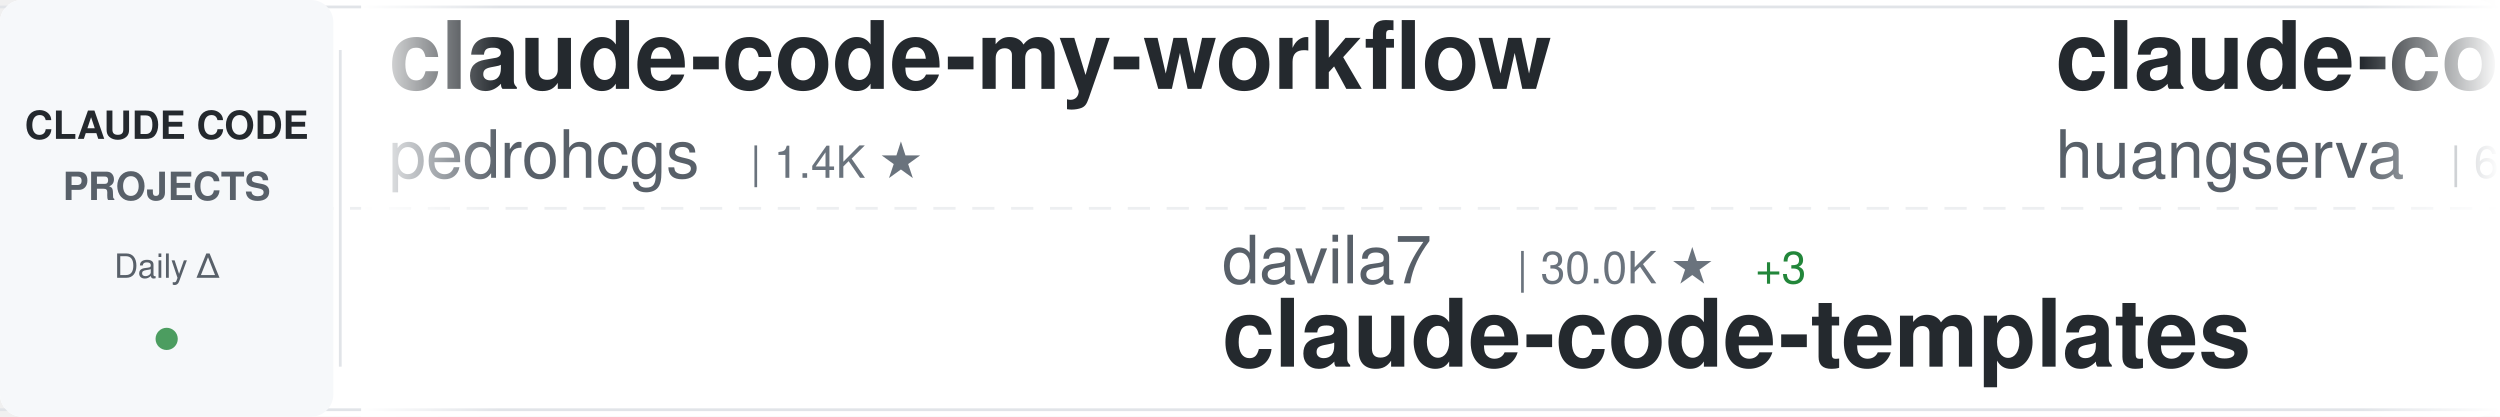
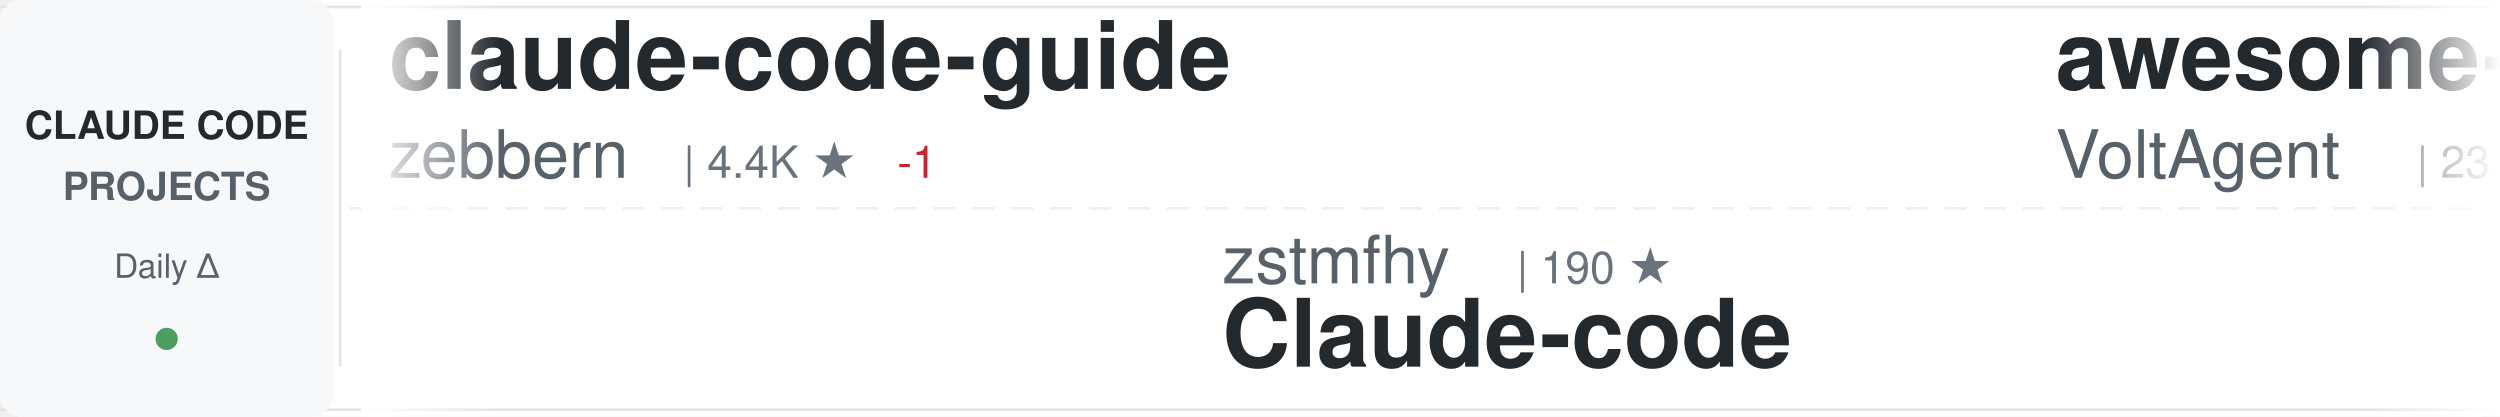
<svg xmlns="http://www.w3.org/2000/svg" width="900" height="150">
  <defs>
    <linearGradient id="awesomeLeftFade" x1="0%" y1="0%" x2="100%" y2="0%">
      <stop offset="0%" style="stop-color:#ffffff;stop-opacity:1" />
      <stop offset="100%" style="stop-color:#ffffff;stop-opacity:0" />
    </linearGradient>
    <linearGradient id="awesomeRightFade" x1="0%" y1="0%" x2="100%" y2="0%">
      <stop offset="0%" style="stop-color:#ffffff;stop-opacity:0" />
      <stop offset="100%" style="stop-color:#ffffff;stop-opacity:1" />
    </linearGradient>
  </defs>
  <rect width="900" height="150" fill="#ffffff" rx="8" />
  <rect x="0" y="2" width="900" height="1" fill="#e1e4e8" />
  <rect x="0" y="147" width="900" height="1" fill="#e1e4e8" />
  <line x1="0" y1="75" x2="900" y2="75" stroke="#e1e4e8" stroke-width="1" stroke-dasharray="8 6" opacity="0.6" />
  <rect x="0" y="0" width="120" height="150" fill="#f6f8fa" rx="8" />
  <text x="60" y="50" font-family="-apple-system, BlinkMacSystemFont, 'Segoe UI', Helvetica, Arial, sans-serif" font-size="14" font-weight="600" fill="#24292e" text-anchor="middle">CLAUDE CODE</text>
  <text x="60" y="72" font-family="-apple-system, BlinkMacSystemFont, 'Segoe UI', Helvetica, Arial, sans-serif" font-size="14" font-weight="600" fill="#586069" text-anchor="middle">PROJECTS</text>
  <text x="60" y="100" font-family="-apple-system, BlinkMacSystemFont, 'Segoe UI', Helvetica, Arial, sans-serif" font-size="12" font-weight="500" fill="#586069" text-anchor="middle">Daily Δ</text>
  <circle cx="60" cy="122" r="4" fill="#22863a" opacity="0.8" />
  <rect x="122" y="18" width="1" height="114" fill="#e1e4e8" />
  <clipPath id="awesomeTickerClip">
    <rect x="130" y="0" width="770" height="150" />
  </clipPath>
  <g clip-path="url(#awesomeTickerClip)">
    <g id="awesomeTickerItems">
      <animateTransform attributeName="transform" attributeType="XML" type="translate" from="0 0" to="-3000 0" dur="54s" repeatCount="indefinite" />
      <g transform="translate(0, 0)">
-         <text x="140" y="32" font-family="-apple-system, BlinkMacSystemFont, 'Segoe UI', Helvetica, Arial, sans-serif" font-size="34" font-weight="600" fill="#24292e">claude-code-my-workflow</text>
-         <text x="140" y="64" font-family="-apple-system, BlinkMacSystemFont, 'Segoe UI', Helvetica, Arial, sans-serif" font-size="24" font-weight="400" fill="#586069">pedrohcgs</text>
-         <text x="270" y="64" font-family="-apple-system, BlinkMacSystemFont, 'Segoe UI', Helvetica, Arial, sans-serif" font-size="16" font-weight="500" fill="#6a737d">| 1.4K ★</text>
+         <text x="140" y="32" font-family="-apple-system, BlinkMacSystemFont, 'Segoe UI', Helvetica, Arial, sans-serif" font-size="34" font-weight="600" fill="#24292e">claude-code-guide</text>
+         <text x="140" y="64" font-family="-apple-system, BlinkMacSystemFont, 'Segoe UI', Helvetica, Arial, sans-serif" font-size="24" font-weight="400" fill="#586069">zebbern</text>
+         <text x="246" y="64" font-family="-apple-system, BlinkMacSystemFont, 'Segoe UI', Helvetica, Arial, sans-serif" font-size="16" font-weight="500" fill="#6a737d">| 4.4K ★</text>
+         <text x="323" y="64" font-family="-apple-system, BlinkMacSystemFont, 'Segoe UI', Helvetica, Arial, sans-serif" font-size="16" font-weight="500" fill="#cb2431"> -1</text>
      </g>
      <g transform="translate(300, 0)">
-         <text x="140" y="102" font-family="-apple-system, BlinkMacSystemFont, 'Segoe UI', Helvetica, Arial, sans-serif" font-size="24" font-weight="400" fill="#586069">davila7</text>
-         <text x="246" y="102" font-family="-apple-system, BlinkMacSystemFont, 'Segoe UI', Helvetica, Arial, sans-serif" font-size="16" font-weight="500" fill="#6a737d">| 30.0K ★</text>
-         <text x="332" y="102" font-family="-apple-system, BlinkMacSystemFont, 'Segoe UI', Helvetica, Arial, sans-serif" font-size="16" font-weight="500" fill="#22863a"> +3</text>
-         <text x="140" y="132" font-family="-apple-system, BlinkMacSystemFont, 'Segoe UI', Helvetica, Arial, sans-serif" font-size="34" font-weight="600" fill="#24292e">claude-code-templates</text>
+         <text x="140" y="102" font-family="-apple-system, BlinkMacSystemFont, 'Segoe UI', Helvetica, Arial, sans-serif" font-size="24" font-weight="400" fill="#586069">zstmfhy</text>
+         <text x="246" y="102" font-family="-apple-system, BlinkMacSystemFont, 'Segoe UI', Helvetica, Arial, sans-serif" font-size="16" font-weight="500" fill="#6a737d">| 190 ★</text>
+         <text x="140" y="132" font-family="-apple-system, BlinkMacSystemFont, 'Segoe UI', Helvetica, Arial, sans-serif" font-size="34" font-weight="600" fill="#24292e">Claude-code</text>
      </g>
      <g transform="translate(600, 0)">
-         <text x="140" y="32" font-family="-apple-system, BlinkMacSystemFont, 'Segoe UI', Helvetica, Arial, sans-serif" font-size="34" font-weight="600" fill="#24292e">claude-code-cli</text>
-         <text x="140" y="64" font-family="-apple-system, BlinkMacSystemFont, 'Segoe UI', Helvetica, Arial, sans-serif" font-size="24" font-weight="400" fill="#586069">huangserva</text>
-         <text x="282" y="64" font-family="-apple-system, BlinkMacSystemFont, 'Segoe UI', Helvetica, Arial, sans-serif" font-size="16" font-weight="500" fill="#6a737d">| 621 ★</text>
+         <text x="140" y="32" font-family="-apple-system, BlinkMacSystemFont, 'Segoe UI', Helvetica, Arial, sans-serif" font-size="34" font-weight="600" fill="#24292e">awesome-claude-code-suba...</text>
+         <text x="140" y="64" font-family="-apple-system, BlinkMacSystemFont, 'Segoe UI', Helvetica, Arial, sans-serif" font-size="24" font-weight="400" fill="#586069">VoltAgent</text>
+         <text x="270" y="64" font-family="-apple-system, BlinkMacSystemFont, 'Segoe UI', Helvetica, Arial, sans-serif" font-size="16" font-weight="500" fill="#6a737d">| 23.9K ★</text>
+         <text x="356" y="64" font-family="-apple-system, BlinkMacSystemFont, 'Segoe UI', Helvetica, Arial, sans-serif" font-size="16" font-weight="500" fill="#22863a"> +3</text>
      </g>
      <g transform="translate(900, 0)">
-         <text x="140" y="102" font-family="-apple-system, BlinkMacSystemFont, 'Segoe UI', Helvetica, Arial, sans-serif" font-size="24" font-weight="400" fill="#586069">anthropics</text>
-         <text x="282" y="102" font-family="-apple-system, BlinkMacSystemFont, 'Segoe UI', Helvetica, Arial, sans-serif" font-size="16" font-weight="500" fill="#6a737d">| 139.7K ★</text>
-         <text x="377" y="102" font-family="-apple-system, BlinkMacSystemFont, 'Segoe UI', Helvetica, Arial, sans-serif" font-size="16" font-weight="500" fill="#22863a"> +29</text>
-         <text x="140" y="132" font-family="-apple-system, BlinkMacSystemFont, 'Segoe UI', Helvetica, Arial, sans-serif" font-size="34" font-weight="600" fill="#24292e">claude-code</text>
+         <text x="140" y="102" font-family="-apple-system, BlinkMacSystemFont, 'Segoe UI', Helvetica, Arial, sans-serif" font-size="24" font-weight="400" fill="#586069">alejandrobalderas</text>
+         <text x="366" y="102" font-family="-apple-system, BlinkMacSystemFont, 'Segoe UI', Helvetica, Arial, sans-serif" font-size="16" font-weight="500" fill="#6a737d">| 2.7K ★</text>
+         <text x="140" y="132" font-family="-apple-system, BlinkMacSystemFont, 'Segoe UI', Helvetica, Arial, sans-serif" font-size="34" font-weight="600" fill="#24292e">claude-code-from-source</text>
      </g>
      <g transform="translate(1200, 0)">
        <text x="140" y="32" font-family="-apple-system, BlinkMacSystemFont, 'Segoe UI', Helvetica, Arial, sans-serif" font-size="34" font-weight="600" fill="#24292e">claude-code</text>
-         <text x="140" y="64" font-family="-apple-system, BlinkMacSystemFont, 'Segoe UI', Helvetica, Arial, sans-serif" font-size="24" font-weight="400" fill="#586069">lowcortisolprogrammer</text>
-         <text x="414" y="64" font-family="-apple-system, BlinkMacSystemFont, 'Segoe UI', Helvetica, Arial, sans-serif" font-size="16" font-weight="500" fill="#6a737d">| 172 ★</text>
+         <text x="140" y="64" font-family="-apple-system, BlinkMacSystemFont, 'Segoe UI', Helvetica, Arial, sans-serif" font-size="24" font-weight="400" fill="#586069">xorespesp</text>
+         <text x="270" y="64" font-family="-apple-system, BlinkMacSystemFont, 'Segoe UI', Helvetica, Arial, sans-serif" font-size="16" font-weight="500" fill="#6a737d">| 231 ★</text>
      </g>
      <g transform="translate(1500, 0)">
-         <text x="140" y="102" font-family="-apple-system, BlinkMacSystemFont, 'Segoe UI', Helvetica, Arial, sans-serif" font-size="24" font-weight="400" fill="#586069">pengchengneo</text>
-         <text x="306" y="102" font-family="-apple-system, BlinkMacSystemFont, 'Segoe UI', Helvetica, Arial, sans-serif" font-size="16" font-weight="500" fill="#6a737d">| 1.7K ★</text>
-         <text x="383" y="102" font-family="-apple-system, BlinkMacSystemFont, 'Segoe UI', Helvetica, Arial, sans-serif" font-size="16" font-weight="500" fill="#22863a"> +2</text>
-         <text x="140" y="132" font-family="-apple-system, BlinkMacSystemFont, 'Segoe UI', Helvetica, Arial, sans-serif" font-size="34" font-weight="600" fill="#24292e">Claude-Code</text>
+         <text x="140" y="102" font-family="-apple-system, BlinkMacSystemFont, 'Segoe UI', Helvetica, Arial, sans-serif" font-size="24" font-weight="400" fill="#586069">FlorianBruniaux</text>
+         <text x="342" y="102" font-family="-apple-system, BlinkMacSystemFont, 'Segoe UI', Helvetica, Arial, sans-serif" font-size="16" font-weight="500" fill="#6a737d">| 5.6K ★</text>
+         <text x="419" y="102" font-family="-apple-system, BlinkMacSystemFont, 'Segoe UI', Helvetica, Arial, sans-serif" font-size="16" font-weight="500" fill="#22863a"> +3</text>
+         <text x="140" y="132" font-family="-apple-system, BlinkMacSystemFont, 'Segoe UI', Helvetica, Arial, sans-serif" font-size="34" font-weight="600" fill="#24292e">claude-code-ultimate-gui...</text>
      </g>
      <g transform="translate(1800, 0)">
-         <text x="140" y="32" font-family="-apple-system, BlinkMacSystemFont, 'Segoe UI', Helvetica, Arial, sans-serif" font-size="34" font-weight="600" fill="#24292e">claude-code</text>
-         <text x="140" y="64" font-family="-apple-system, BlinkMacSystemFont, 'Segoe UI', Helvetica, Arial, sans-serif" font-size="24" font-weight="400" fill="#586069">codeaashu</text>
-         <text x="270" y="64" font-family="-apple-system, BlinkMacSystemFont, 'Segoe UI', Helvetica, Arial, sans-serif" font-size="16" font-weight="500" fill="#6a737d">| 3.2K ★</text>
-         <text x="347" y="64" font-family="-apple-system, BlinkMacSystemFont, 'Segoe UI', Helvetica, Arial, sans-serif" font-size="16" font-weight="500" fill="#22863a"> +5</text>
+         <text x="140" y="32" font-family="-apple-system, BlinkMacSystemFont, 'Segoe UI', Helvetica, Arial, sans-serif" font-size="34" font-weight="600" fill="#24292e">claude-code-engineering</text>
+         <text x="140" y="64" font-family="-apple-system, BlinkMacSystemFont, 'Segoe UI', Helvetica, Arial, sans-serif" font-size="24" font-weight="400" fill="#586069">huangjia2019</text>
+         <text x="306" y="64" font-family="-apple-system, BlinkMacSystemFont, 'Segoe UI', Helvetica, Arial, sans-serif" font-size="16" font-weight="500" fill="#6a737d">| 1.0K ★</text>
      </g>
      <g transform="translate(2100, 0)">
-         <text x="140" y="102" font-family="-apple-system, BlinkMacSystemFont, 'Segoe UI', Helvetica, Arial, sans-serif" font-size="24" font-weight="400" fill="#586069">T-Lab-CUHKSZ</text>
-         <text x="306" y="102" font-family="-apple-system, BlinkMacSystemFont, 'Segoe UI', Helvetica, Arial, sans-serif" font-size="16" font-weight="500" fill="#6a737d">| 326 ★</text>
-         <text x="140" y="132" font-family="-apple-system, BlinkMacSystemFont, 'Segoe UI', Helvetica, Arial, sans-serif" font-size="34" font-weight="600" fill="#24292e">claude-code</text>
+         <text x="140" y="102" font-family="-apple-system, BlinkMacSystemFont, 'Segoe UI', Helvetica, Arial, sans-serif" font-size="24" font-weight="400" fill="#586069">Njengah</text>
+         <text x="246" y="102" font-family="-apple-system, BlinkMacSystemFont, 'Segoe UI', Helvetica, Arial, sans-serif" font-size="16" font-weight="500" fill="#6a737d">| 1.9K ★</text>
+         <text x="323" y="102" font-family="-apple-system, BlinkMacSystemFont, 'Segoe UI', Helvetica, Arial, sans-serif" font-size="16" font-weight="500" fill="#22863a"> +1.9K</text>
+         <text x="140" y="132" font-family="-apple-system, BlinkMacSystemFont, 'Segoe UI', Helvetica, Arial, sans-serif" font-size="34" font-weight="600" fill="#24292e">claude-code-cheat-sheet</text>
      </g>
      <g transform="translate(2400, 0)">
-         <text x="140" y="32" font-family="-apple-system, BlinkMacSystemFont, 'Segoe UI', Helvetica, Arial, sans-serif" font-size="34" font-weight="600" fill="#24292e">claude-code-plugins-plus...</text>
-         <text x="140" y="64" font-family="-apple-system, BlinkMacSystemFont, 'Segoe UI', Helvetica, Arial, sans-serif" font-size="24" font-weight="400" fill="#586069">jeremylongshore</text>
-         <text x="342" y="64" font-family="-apple-system, BlinkMacSystemFont, 'Segoe UI', Helvetica, Arial, sans-serif" font-size="16" font-weight="500" fill="#6a737d">| 2.6K ★</text>
-         <text x="419" y="64" font-family="-apple-system, BlinkMacSystemFont, 'Segoe UI', Helvetica, Arial, sans-serif" font-size="16" font-weight="500" fill="#22863a"> +1</text>
+         <text x="140" y="32" font-family="-apple-system, BlinkMacSystemFont, 'Segoe UI', Helvetica, Arial, sans-serif" font-size="34" font-weight="600" fill="#24292e">claude-code-best-practic...</text>
+         <text x="140" y="64" font-family="-apple-system, BlinkMacSystemFont, 'Segoe UI', Helvetica, Arial, sans-serif" font-size="24" font-weight="400" fill="#586069">shanraisshan</text>
+         <text x="306" y="64" font-family="-apple-system, BlinkMacSystemFont, 'Segoe UI', Helvetica, Arial, sans-serif" font-size="16" font-weight="500" fill="#6a737d">| 63.8K ★</text>
+         <text x="392" y="64" font-family="-apple-system, BlinkMacSystemFont, 'Segoe UI', Helvetica, Arial, sans-serif" font-size="16" font-weight="500" fill="#22863a"> +9</text>
      </g>
      <g transform="translate(2700, 0)">
-         <text x="140" y="102" font-family="-apple-system, BlinkMacSystemFont, 'Segoe UI', Helvetica, Arial, sans-serif" font-size="24" font-weight="400" fill="#586069">digitalsamba</text>
-         <text x="306" y="102" font-family="-apple-system, BlinkMacSystemFont, 'Segoe UI', Helvetica, Arial, sans-serif" font-size="16" font-weight="500" fill="#6a737d">| 1.9K ★</text>
-         <text x="383" y="102" font-family="-apple-system, BlinkMacSystemFont, 'Segoe UI', Helvetica, Arial, sans-serif" font-size="16" font-weight="500" fill="#22863a"> +2</text>
-         <text x="140" y="132" font-family="-apple-system, BlinkMacSystemFont, 'Segoe UI', Helvetica, Arial, sans-serif" font-size="34" font-weight="600" fill="#24292e">claude-code-video-toolki...</text>
+         <text x="140" y="102" font-family="-apple-system, BlinkMacSystemFont, 'Segoe UI', Helvetica, Arial, sans-serif" font-size="24" font-weight="400" fill="#586069">OneRedOak</text>
+         <text x="270" y="102" font-family="-apple-system, BlinkMacSystemFont, 'Segoe UI', Helvetica, Arial, sans-serif" font-size="16" font-weight="500" fill="#6a737d">| 3.9K ★</text>
+         <text x="140" y="132" font-family="-apple-system, BlinkMacSystemFont, 'Segoe UI', Helvetica, Arial, sans-serif" font-size="34" font-weight="600" fill="#24292e">claude-code-workflows</text>
      </g>
      <g transform="translate(3000, 0)">
-         <text x="140" y="32" font-family="-apple-system, BlinkMacSystemFont, 'Segoe UI', Helvetica, Arial, sans-serif" font-size="34" font-weight="600" fill="#24292e">claude-code-my-workflow</text>
-         <text x="140" y="64" font-family="-apple-system, BlinkMacSystemFont, 'Segoe UI', Helvetica, Arial, sans-serif" font-size="24" font-weight="400" fill="#586069">pedrohcgs</text>
-         <text x="270" y="64" font-family="-apple-system, BlinkMacSystemFont, 'Segoe UI', Helvetica, Arial, sans-serif" font-size="16" font-weight="500" fill="#6a737d">| 1.4K ★</text>
+         <text x="140" y="32" font-family="-apple-system, BlinkMacSystemFont, 'Segoe UI', Helvetica, Arial, sans-serif" font-size="34" font-weight="600" fill="#24292e">claude-code-guide</text>
+         <text x="140" y="64" font-family="-apple-system, BlinkMacSystemFont, 'Segoe UI', Helvetica, Arial, sans-serif" font-size="24" font-weight="400" fill="#586069">zebbern</text>
+         <text x="246" y="64" font-family="-apple-system, BlinkMacSystemFont, 'Segoe UI', Helvetica, Arial, sans-serif" font-size="16" font-weight="500" fill="#6a737d">| 4.4K ★</text>
+         <text x="323" y="64" font-family="-apple-system, BlinkMacSystemFont, 'Segoe UI', Helvetica, Arial, sans-serif" font-size="16" font-weight="500" fill="#cb2431"> -1</text>
      </g>
      <g transform="translate(3300, 0)">
-         <text x="140" y="102" font-family="-apple-system, BlinkMacSystemFont, 'Segoe UI', Helvetica, Arial, sans-serif" font-size="24" font-weight="400" fill="#586069">davila7</text>
-         <text x="246" y="102" font-family="-apple-system, BlinkMacSystemFont, 'Segoe UI', Helvetica, Arial, sans-serif" font-size="16" font-weight="500" fill="#6a737d">| 30.0K ★</text>
-         <text x="332" y="102" font-family="-apple-system, BlinkMacSystemFont, 'Segoe UI', Helvetica, Arial, sans-serif" font-size="16" font-weight="500" fill="#22863a"> +3</text>
-         <text x="140" y="132" font-family="-apple-system, BlinkMacSystemFont, 'Segoe UI', Helvetica, Arial, sans-serif" font-size="34" font-weight="600" fill="#24292e">claude-code-templates</text>
+         <text x="140" y="102" font-family="-apple-system, BlinkMacSystemFont, 'Segoe UI', Helvetica, Arial, sans-serif" font-size="24" font-weight="400" fill="#586069">zstmfhy</text>
+         <text x="246" y="102" font-family="-apple-system, BlinkMacSystemFont, 'Segoe UI', Helvetica, Arial, sans-serif" font-size="16" font-weight="500" fill="#6a737d">| 190 ★</text>
+         <text x="140" y="132" font-family="-apple-system, BlinkMacSystemFont, 'Segoe UI', Helvetica, Arial, sans-serif" font-size="34" font-weight="600" fill="#24292e">Claude-code</text>
      </g>
      <g transform="translate(3600, 0)">
-         <text x="140" y="32" font-family="-apple-system, BlinkMacSystemFont, 'Segoe UI', Helvetica, Arial, sans-serif" font-size="34" font-weight="600" fill="#24292e">claude-code-cli</text>
-         <text x="140" y="64" font-family="-apple-system, BlinkMacSystemFont, 'Segoe UI', Helvetica, Arial, sans-serif" font-size="24" font-weight="400" fill="#586069">huangserva</text>
-         <text x="282" y="64" font-family="-apple-system, BlinkMacSystemFont, 'Segoe UI', Helvetica, Arial, sans-serif" font-size="16" font-weight="500" fill="#6a737d">| 621 ★</text>
+         <text x="140" y="32" font-family="-apple-system, BlinkMacSystemFont, 'Segoe UI', Helvetica, Arial, sans-serif" font-size="34" font-weight="600" fill="#24292e">awesome-claude-code-suba...</text>
+         <text x="140" y="64" font-family="-apple-system, BlinkMacSystemFont, 'Segoe UI', Helvetica, Arial, sans-serif" font-size="24" font-weight="400" fill="#586069">VoltAgent</text>
+         <text x="270" y="64" font-family="-apple-system, BlinkMacSystemFont, 'Segoe UI', Helvetica, Arial, sans-serif" font-size="16" font-weight="500" fill="#6a737d">| 23.9K ★</text>
+         <text x="356" y="64" font-family="-apple-system, BlinkMacSystemFont, 'Segoe UI', Helvetica, Arial, sans-serif" font-size="16" font-weight="500" fill="#22863a"> +3</text>
      </g>
      <g transform="translate(3900, 0)">
-         <text x="140" y="102" font-family="-apple-system, BlinkMacSystemFont, 'Segoe UI', Helvetica, Arial, sans-serif" font-size="24" font-weight="400" fill="#586069">anthropics</text>
-         <text x="282" y="102" font-family="-apple-system, BlinkMacSystemFont, 'Segoe UI', Helvetica, Arial, sans-serif" font-size="16" font-weight="500" fill="#6a737d">| 139.7K ★</text>
-         <text x="377" y="102" font-family="-apple-system, BlinkMacSystemFont, 'Segoe UI', Helvetica, Arial, sans-serif" font-size="16" font-weight="500" fill="#22863a"> +29</text>
-         <text x="140" y="132" font-family="-apple-system, BlinkMacSystemFont, 'Segoe UI', Helvetica, Arial, sans-serif" font-size="34" font-weight="600" fill="#24292e">claude-code</text>
+         <text x="140" y="102" font-family="-apple-system, BlinkMacSystemFont, 'Segoe UI', Helvetica, Arial, sans-serif" font-size="24" font-weight="400" fill="#586069">alejandrobalderas</text>
+         <text x="366" y="102" font-family="-apple-system, BlinkMacSystemFont, 'Segoe UI', Helvetica, Arial, sans-serif" font-size="16" font-weight="500" fill="#6a737d">| 2.7K ★</text>
+         <text x="140" y="132" font-family="-apple-system, BlinkMacSystemFont, 'Segoe UI', Helvetica, Arial, sans-serif" font-size="34" font-weight="600" fill="#24292e">claude-code-from-source</text>
      </g>
    </g>
  </g>
  <rect x="130" y="0" width="50" height="150" fill="url(#awesomeLeftFade)" />
  <rect x="850" y="0" width="50" height="150" fill="url(#awesomeRightFade)" />
</svg>
